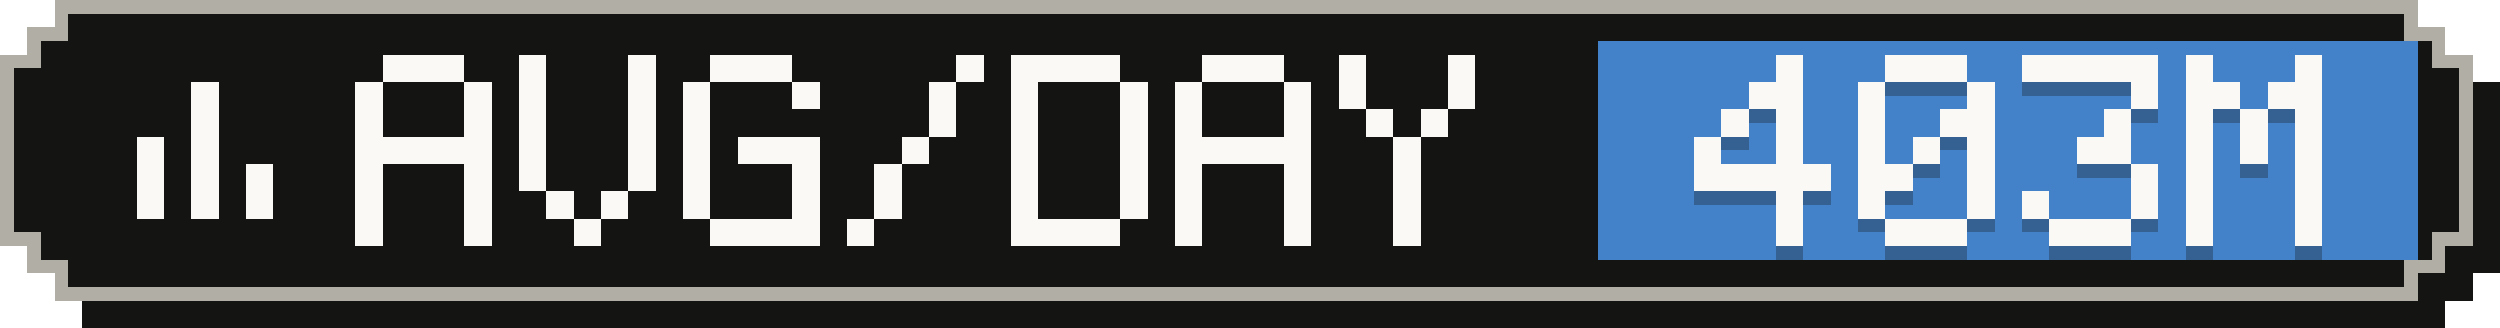
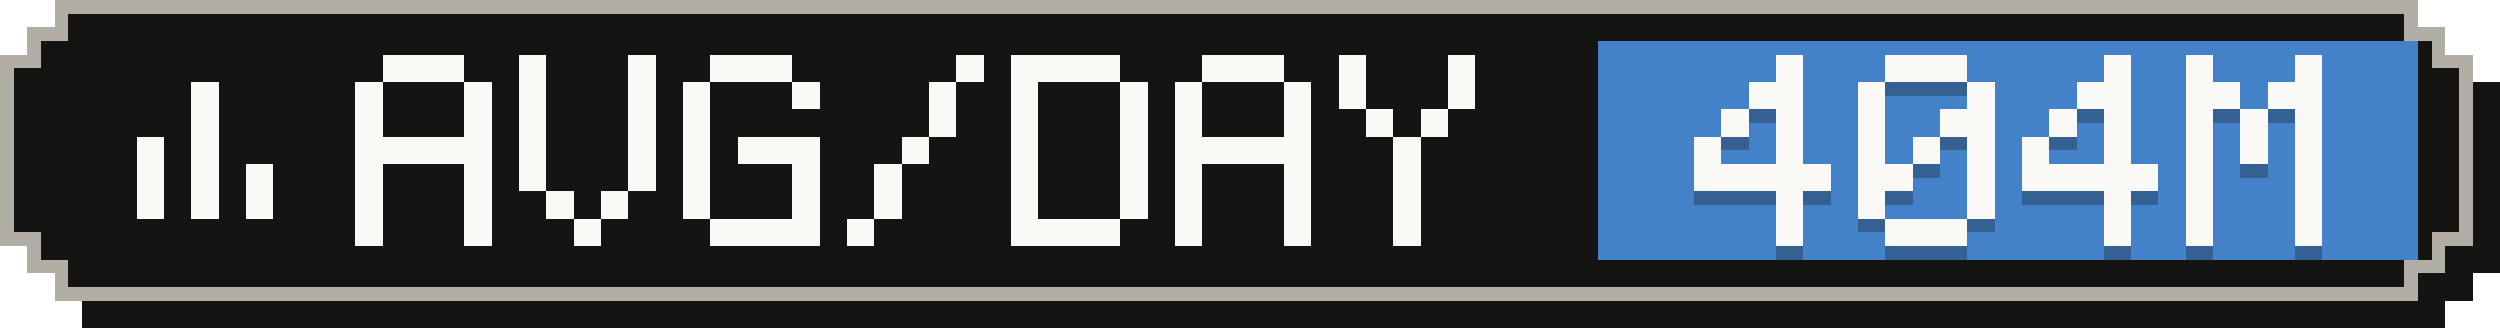
- <svg xmlns="http://www.w3.org/2000/svg" width="183" height="24" viewBox="0 0 183 24" role="img" aria-label="Average tokens per active day: 403M">
+ <svg xmlns="http://www.w3.org/2000/svg" width="183" height="24" viewBox="0 0 183 24" role="img" aria-label="Average tokens per active day: 404M">
  <g shape-rendering="crispEdges">
    <path fill="#141413" d="M6,2 H179 V4 H181 V6 H183 V20 H181 V22 H179 V24 H6 V22 H4 V20 H2 V6 H4 V4 H6 Z" />
    <path fill="#b0aea5" d="M4,0 H177 V2 H179 V4 H181 V18 H179 V20 H177 V22 H4 V20 H2 V18 H0 V4 H2 V2 H4 Z" />
    <path fill="#141413" d="M5,1 H176 V3 H178 V5 H180 V17 H178 V19 H176 V21 H5 V19 H3 V17 H1 V5 H3 V3 H5 Z" />
    <rect fill="#4382c9" x="117" y="3" width="60" height="16" />
    <g fill="#faf9f5">
      <rect x="14" y="6" width="2" height="2" />
      <rect x="14" y="8" width="2" height="2" />
      <rect x="10" y="10" width="2" height="2" />
      <rect x="14" y="10" width="2" height="2" />
      <rect x="10" y="12" width="2" height="2" />
      <rect x="14" y="12" width="2" height="2" />
      <rect x="18" y="12" width="2" height="2" />
      <rect x="10" y="14" width="2" height="2" />
      <rect x="14" y="14" width="2" height="2" />
      <rect x="18" y="14" width="2" height="2" />
    </g>
    <g fill="#faf9f5">
      <rect x="28" y="4" width="6" height="2" />
      <rect x="26" y="6" width="2" height="2" />
      <rect x="34" y="6" width="2" height="2" />
      <rect x="26" y="8" width="2" height="2" />
      <rect x="34" y="8" width="2" height="2" />
      <rect x="26" y="10" width="10" height="2" />
      <rect x="26" y="12" width="2" height="2" />
      <rect x="34" y="12" width="2" height="2" />
      <rect x="26" y="14" width="2" height="2" />
      <rect x="34" y="14" width="2" height="2" />
      <rect x="26" y="16" width="2" height="2" />
      <rect x="34" y="16" width="2" height="2" />
      <rect x="38" y="4" width="2" height="2" />
      <rect x="46" y="4" width="2" height="2" />
      <rect x="38" y="6" width="2" height="2" />
      <rect x="46" y="6" width="2" height="2" />
      <rect x="38" y="8" width="2" height="2" />
      <rect x="46" y="8" width="2" height="2" />
      <rect x="38" y="10" width="2" height="2" />
      <rect x="46" y="10" width="2" height="2" />
      <rect x="38" y="12" width="2" height="2" />
      <rect x="46" y="12" width="2" height="2" />
      <rect x="40" y="14" width="2" height="2" />
      <rect x="44" y="14" width="2" height="2" />
      <rect x="42" y="16" width="2" height="2" />
      <rect x="52" y="4" width="6" height="2" />
      <rect x="50" y="6" width="2" height="2" />
      <rect x="58" y="6" width="2" height="2" />
      <rect x="50" y="8" width="2" height="2" />
      <rect x="50" y="10" width="2" height="2" />
      <rect x="54" y="10" width="6" height="2" />
      <rect x="50" y="12" width="2" height="2" />
      <rect x="58" y="12" width="2" height="2" />
      <rect x="50" y="14" width="2" height="2" />
      <rect x="58" y="14" width="2" height="2" />
      <rect x="52" y="16" width="8" height="2" />
      <rect x="70" y="4" width="2" height="2" />
      <rect x="68" y="6" width="2" height="2" />
      <rect x="68" y="8" width="2" height="2" />
      <rect x="66" y="10" width="2" height="2" />
      <rect x="64" y="12" width="2" height="2" />
      <rect x="64" y="14" width="2" height="2" />
      <rect x="62" y="16" width="2" height="2" />
      <rect x="74" y="4" width="8" height="2" />
      <rect x="74" y="6" width="2" height="2" />
      <rect x="82" y="6" width="2" height="2" />
      <rect x="74" y="8" width="2" height="2" />
      <rect x="82" y="8" width="2" height="2" />
      <rect x="74" y="10" width="2" height="2" />
      <rect x="82" y="10" width="2" height="2" />
      <rect x="74" y="12" width="2" height="2" />
      <rect x="82" y="12" width="2" height="2" />
      <rect x="74" y="14" width="2" height="2" />
      <rect x="82" y="14" width="2" height="2" />
      <rect x="74" y="16" width="8" height="2" />
      <rect x="88" y="4" width="6" height="2" />
      <rect x="86" y="6" width="2" height="2" />
      <rect x="94" y="6" width="2" height="2" />
      <rect x="86" y="8" width="2" height="2" />
      <rect x="94" y="8" width="2" height="2" />
      <rect x="86" y="10" width="10" height="2" />
      <rect x="86" y="12" width="2" height="2" />
      <rect x="94" y="12" width="2" height="2" />
      <rect x="86" y="14" width="2" height="2" />
      <rect x="94" y="14" width="2" height="2" />
      <rect x="86" y="16" width="2" height="2" />
      <rect x="94" y="16" width="2" height="2" />
      <rect x="98" y="4" width="2" height="2" />
      <rect x="106" y="4" width="2" height="2" />
      <rect x="98" y="6" width="2" height="2" />
      <rect x="106" y="6" width="2" height="2" />
      <rect x="100" y="8" width="2" height="2" />
      <rect x="104" y="8" width="2" height="2" />
      <rect x="102" y="10" width="2" height="2" />
      <rect x="102" y="12" width="2" height="2" />
      <rect x="102" y="14" width="2" height="2" />
      <rect x="102" y="16" width="2" height="2" />
    </g>
    <g fill="#141413" fill-opacity=".3">
      <rect x="130" y="5" width="2" height="2" />
      <rect x="128" y="7" width="4" height="2" />
      <rect x="126" y="9" width="2" height="2" />
      <rect x="130" y="9" width="2" height="2" />
      <rect x="124" y="11" width="2" height="2" />
      <rect x="130" y="11" width="2" height="2" />
      <rect x="124" y="13" width="10" height="2" />
      <rect x="130" y="15" width="2" height="2" />
      <rect x="130" y="17" width="2" height="2" />
      <rect x="138" y="5" width="6" height="2" />
      <rect x="136" y="7" width="2" height="2" />
      <rect x="144" y="7" width="2" height="2" />
      <rect x="136" y="9" width="2" height="2" />
      <rect x="142" y="9" width="4" height="2" />
      <rect x="136" y="11" width="2" height="2" />
      <rect x="140" y="11" width="2" height="2" />
      <rect x="144" y="11" width="2" height="2" />
      <rect x="136" y="13" width="4" height="2" />
      <rect x="144" y="13" width="2" height="2" />
      <rect x="136" y="15" width="2" height="2" />
      <rect x="144" y="15" width="2" height="2" />
      <rect x="138" y="17" width="6" height="2" />
-       <rect x="148" y="5" width="10" height="2" />
-       <rect x="156" y="7" width="2" height="2" />
+       <rect x="154" y="5" width="2" height="2" />
+       <rect x="152" y="7" width="4" height="2" />
+       <rect x="150" y="9" width="2" height="2" />
      <rect x="154" y="9" width="2" height="2" />
-       <rect x="152" y="11" width="4" height="2" />
-       <rect x="156" y="13" width="2" height="2" />
-       <rect x="148" y="15" width="2" height="2" />
-       <rect x="156" y="15" width="2" height="2" />
-       <rect x="150" y="17" width="6" height="2" />
+       <rect x="148" y="11" width="2" height="2" />
+       <rect x="154" y="11" width="2" height="2" />
+       <rect x="148" y="13" width="10" height="2" />
+       <rect x="154" y="15" width="2" height="2" />
+       <rect x="154" y="17" width="2" height="2" />
      <rect x="160" y="5" width="2" height="2" />
      <rect x="168" y="5" width="2" height="2" />
      <rect x="160" y="7" width="4" height="2" />
      <rect x="166" y="7" width="4" height="2" />
      <rect x="160" y="9" width="2" height="2" />
      <rect x="164" y="9" width="2" height="2" />
      <rect x="168" y="9" width="2" height="2" />
      <rect x="160" y="11" width="2" height="2" />
      <rect x="164" y="11" width="2" height="2" />
      <rect x="168" y="11" width="2" height="2" />
      <rect x="160" y="13" width="2" height="2" />
      <rect x="168" y="13" width="2" height="2" />
      <rect x="160" y="15" width="2" height="2" />
      <rect x="168" y="15" width="2" height="2" />
      <rect x="160" y="17" width="2" height="2" />
      <rect x="168" y="17" width="2" height="2" />
    </g>
    <g fill="#faf9f5">
      <rect x="130" y="4" width="2" height="2" />
      <rect x="128" y="6" width="4" height="2" />
      <rect x="126" y="8" width="2" height="2" />
      <rect x="130" y="8" width="2" height="2" />
      <rect x="124" y="10" width="2" height="2" />
      <rect x="130" y="10" width="2" height="2" />
      <rect x="124" y="12" width="10" height="2" />
      <rect x="130" y="14" width="2" height="2" />
      <rect x="130" y="16" width="2" height="2" />
      <rect x="138" y="4" width="6" height="2" />
      <rect x="136" y="6" width="2" height="2" />
      <rect x="144" y="6" width="2" height="2" />
      <rect x="136" y="8" width="2" height="2" />
      <rect x="142" y="8" width="4" height="2" />
      <rect x="136" y="10" width="2" height="2" />
      <rect x="140" y="10" width="2" height="2" />
      <rect x="144" y="10" width="2" height="2" />
      <rect x="136" y="12" width="4" height="2" />
      <rect x="144" y="12" width="2" height="2" />
      <rect x="136" y="14" width="2" height="2" />
      <rect x="144" y="14" width="2" height="2" />
      <rect x="138" y="16" width="6" height="2" />
-       <rect x="148" y="4" width="10" height="2" />
-       <rect x="156" y="6" width="2" height="2" />
+       <rect x="154" y="4" width="2" height="2" />
+       <rect x="152" y="6" width="4" height="2" />
+       <rect x="150" y="8" width="2" height="2" />
      <rect x="154" y="8" width="2" height="2" />
-       <rect x="152" y="10" width="4" height="2" />
-       <rect x="156" y="12" width="2" height="2" />
-       <rect x="148" y="14" width="2" height="2" />
-       <rect x="156" y="14" width="2" height="2" />
-       <rect x="150" y="16" width="6" height="2" />
+       <rect x="148" y="10" width="2" height="2" />
+       <rect x="154" y="10" width="2" height="2" />
+       <rect x="148" y="12" width="10" height="2" />
+       <rect x="154" y="14" width="2" height="2" />
+       <rect x="154" y="16" width="2" height="2" />
      <rect x="160" y="4" width="2" height="2" />
      <rect x="168" y="4" width="2" height="2" />
      <rect x="160" y="6" width="4" height="2" />
      <rect x="166" y="6" width="4" height="2" />
      <rect x="160" y="8" width="2" height="2" />
      <rect x="164" y="8" width="2" height="2" />
      <rect x="168" y="8" width="2" height="2" />
      <rect x="160" y="10" width="2" height="2" />
      <rect x="164" y="10" width="2" height="2" />
      <rect x="168" y="10" width="2" height="2" />
      <rect x="160" y="12" width="2" height="2" />
      <rect x="168" y="12" width="2" height="2" />
      <rect x="160" y="14" width="2" height="2" />
      <rect x="168" y="14" width="2" height="2" />
      <rect x="160" y="16" width="2" height="2" />
      <rect x="168" y="16" width="2" height="2" />
    </g>
  </g>
</svg>
